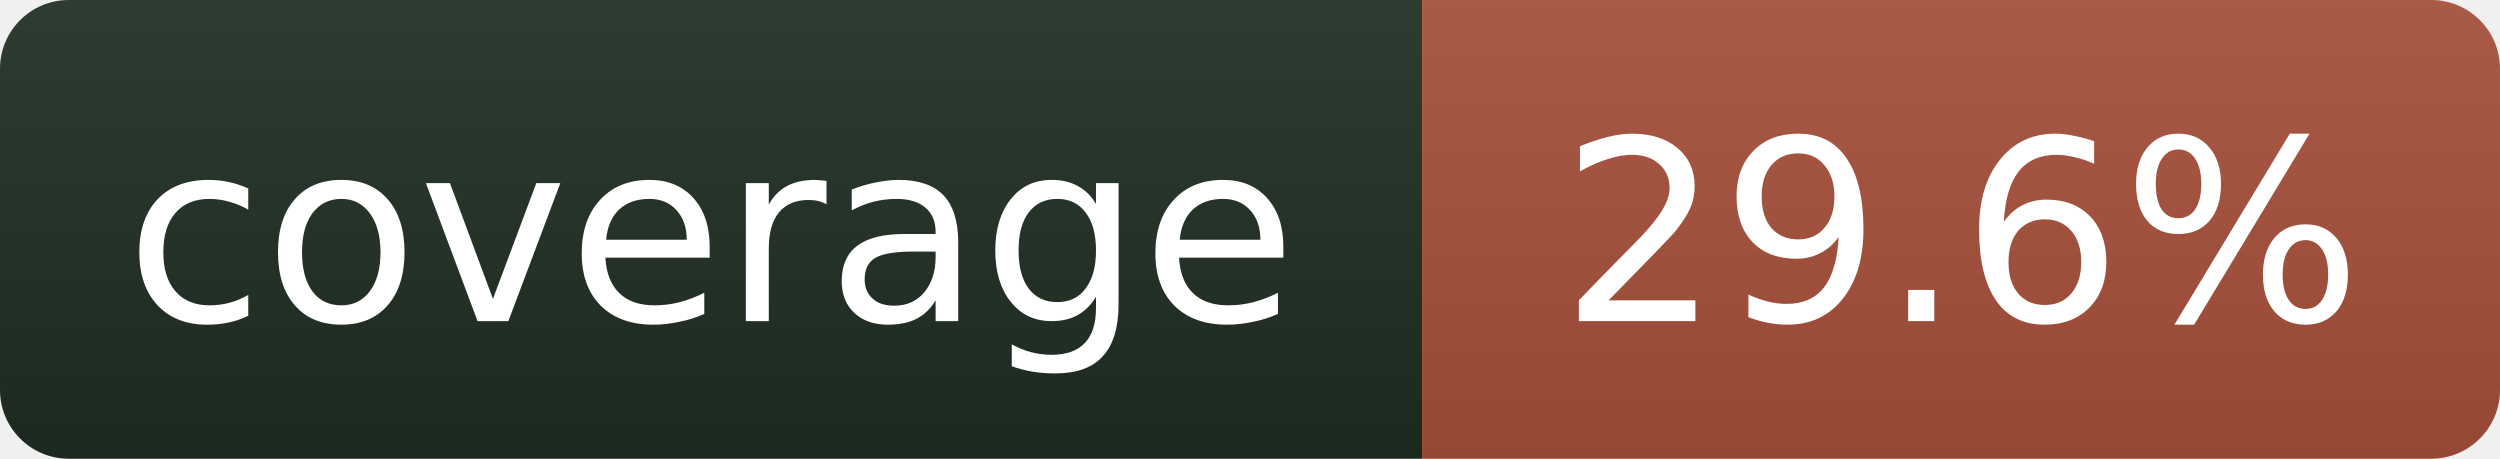
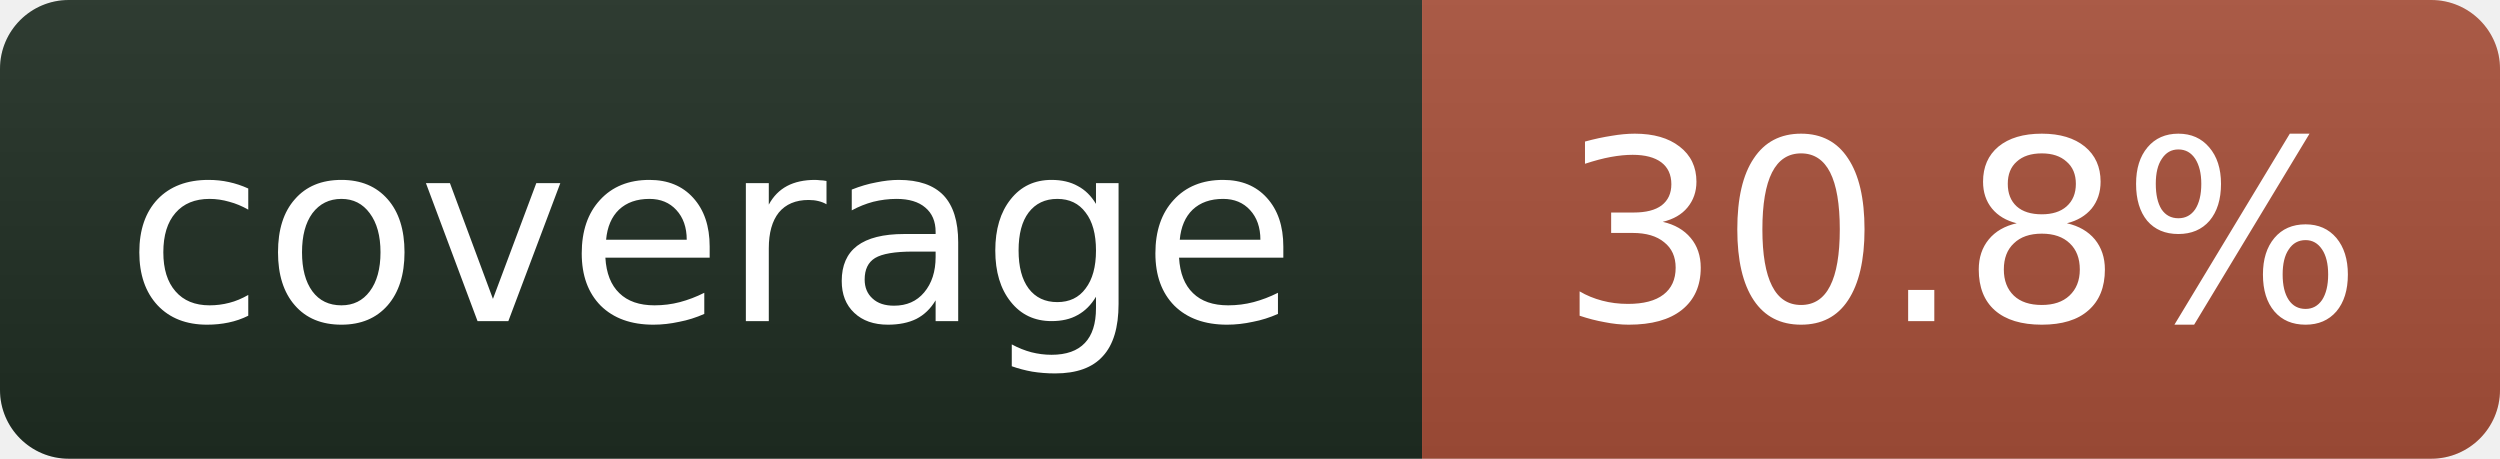
- <svg xmlns="http://www.w3.org/2000/svg" width="109" height="20" role="img" aria-label="coverage: 29.6%">
+ <svg xmlns="http://www.w3.org/2000/svg" width="109" height="20" role="img" aria-label="coverage: 30.8%">
  <linearGradient id="s" x2="0" y2="100%">
    <stop offset="0" stop-color="#bbb" stop-opacity=".1" />
    <stop offset="1" stop-opacity=".1" />
  </linearGradient>
  <clipPath id="r">
    <rect width="109" height="20" rx="3" fill="#fff" />
  </clipPath>
  <g clip-path="url(#r)">
    <rect width="62" height="20" fill="#1f2e23" />
    <rect x="62" width="47" height="20" fill="#a8503a" />
    <rect width="109" height="20" fill="url(#s)" />
  </g>
  <g fill="#fff" text-anchor="middle" font-family="Verdana,Geneva,DejaVu Sans,sans-serif" font-size="11">
    <text x="31" y="14">coverage</text>
-     <text x="85.5" y="14">29.6%</text>
+     <text x="85.5" y="14">30.8%</text>
  </g>
</svg>
